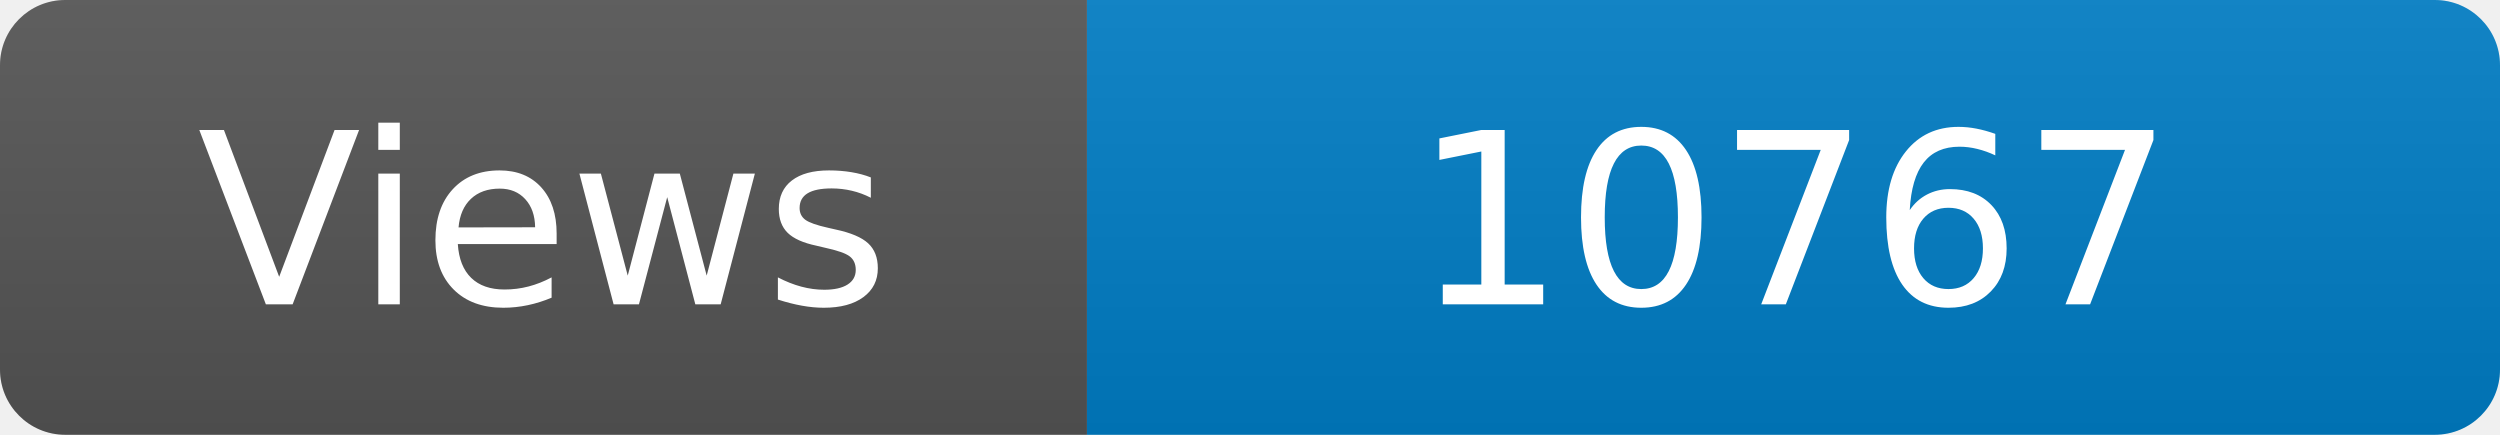
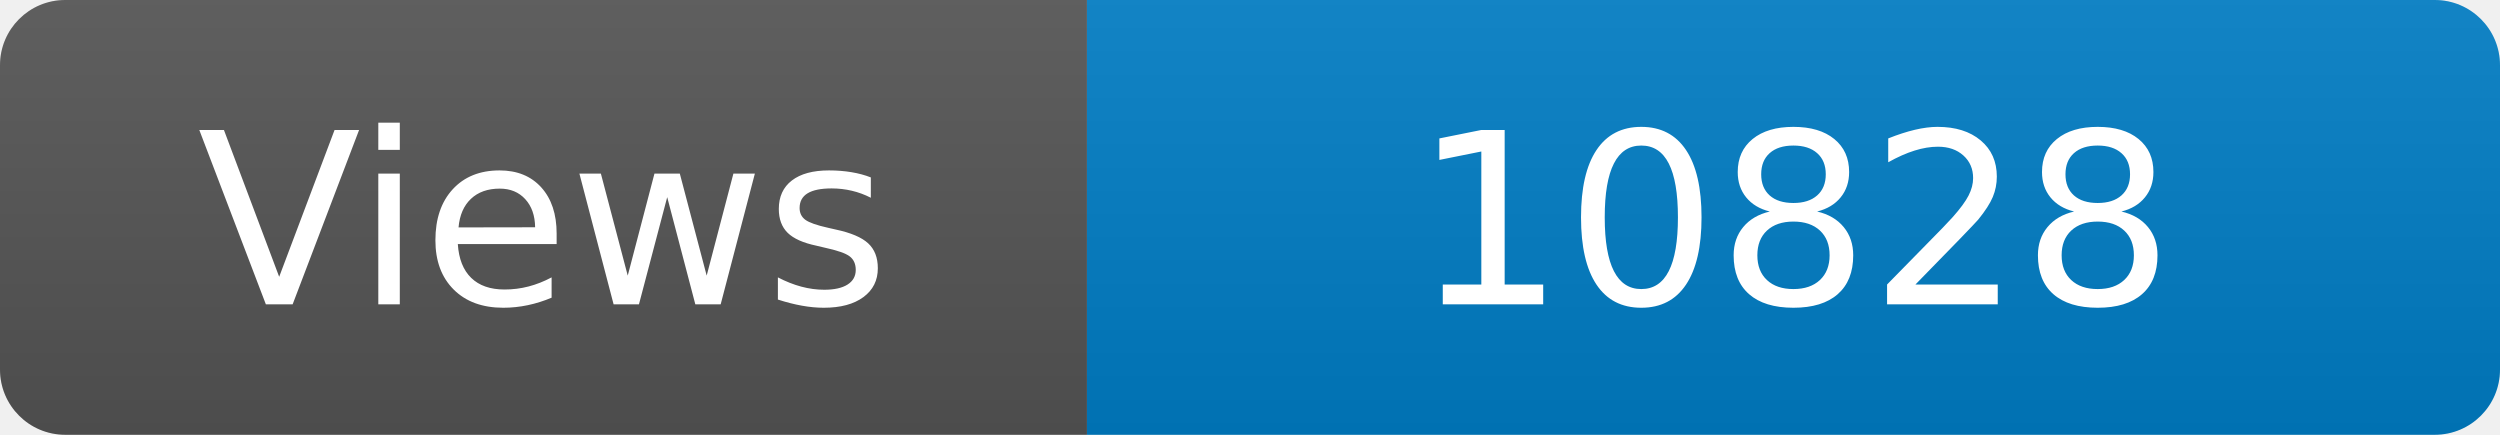
<svg xmlns="http://www.w3.org/2000/svg" width="115" height="20" role="img" aria-label="Maintained?: yes">
  <linearGradient id="s" x2="0" y2="100%">
    <stop offset="0" stop-color="#bbb" stop-opacity=".1" />
    <stop offset="1" stop-opacity=".1" />
  </linearGradient>
  <clipPath id="r">
    <rect width="115" height="20" rx="3" fill="#fff" />
  </clipPath>
  <g clip-path="url(#r)">
    <rect width="50" height="20" fill="#555" />
    <rect x="50" width="160" height="20" fill="#007ec6" />
    <rect width="115" height="20" fill="url(#s)" />
  </g>
  <g fill="#fff" text-anchor="middle" font-family="Verdana,Geneva,DejaVu Sans,sans-serif" font-size="110">
    <text x="250" y="140" transform="scale(.1)" fill="#fff">Views</text>
-     <text x="825" y="140" transform="scale(.1)" fill="#fff">10767</text>
+     <text x="825" y="140" transform="scale(.1)" fill="#fff">10828</text>
  </g>
</svg>
